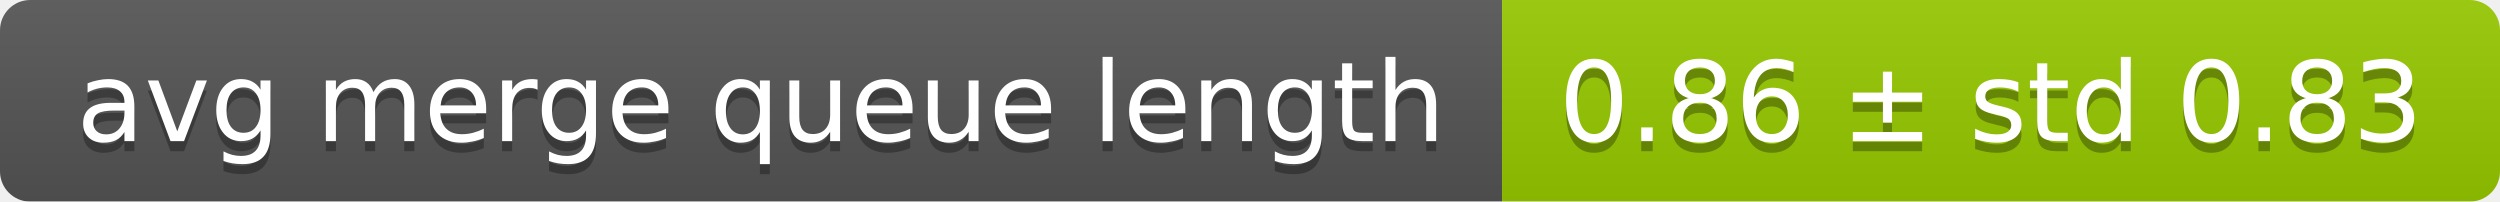
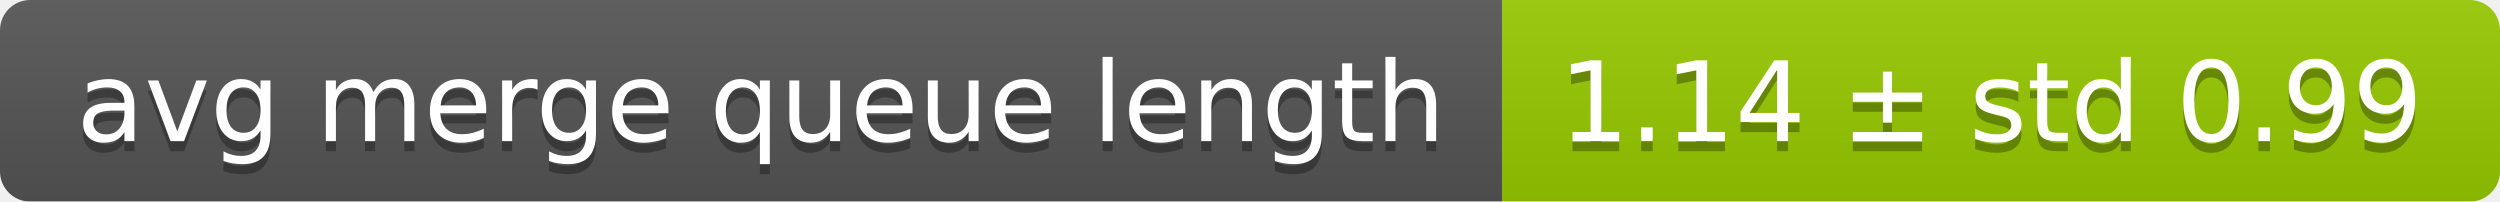
<svg xmlns="http://www.w3.org/2000/svg" width="248" height="20">
  <linearGradient id="smooth" x2="0" y2="100%">
    <stop offset="0" stop-color="#bbb" stop-opacity=".1" />
    <stop offset="1" stop-opacity=".1" />
  </linearGradient>
  <mask id="round">
    <rect width="248" height="20" rx="3" fill="#fff" />
  </mask>
  <g mask="url(#round)">
    <rect width="149" height="20" fill="#555" />
    <rect x="149" width="99" height="20" fill="#97ca00" />
    <rect width="248" height="20" fill="url(#smooth)" />
  </g>
  <g fill="#fff" text-anchor="middle" font-family="DejaVu Sans,Verdana,Geneva,sans-serif" font-size="11">
    <text x="75.5" y="15" fill="#010101" fill-opacity=".3">avg merge queue length</text>
    <text x="75.5" y="14">avg merge queue length</text>
-     <text x="197.5" y="15" fill="#010101" fill-opacity=".3">0.86 ± std 0.83</text>
-     <text x="197.5" y="14">0.86 ± std 0.83</text>
+     <text x="197.5" y="15" fill="#010101" fill-opacity=".3">1.14 ± std 0.99</text>
+     <text x="197.5" y="14">1.14 ± std 0.99</text>
  </g>
</svg>
